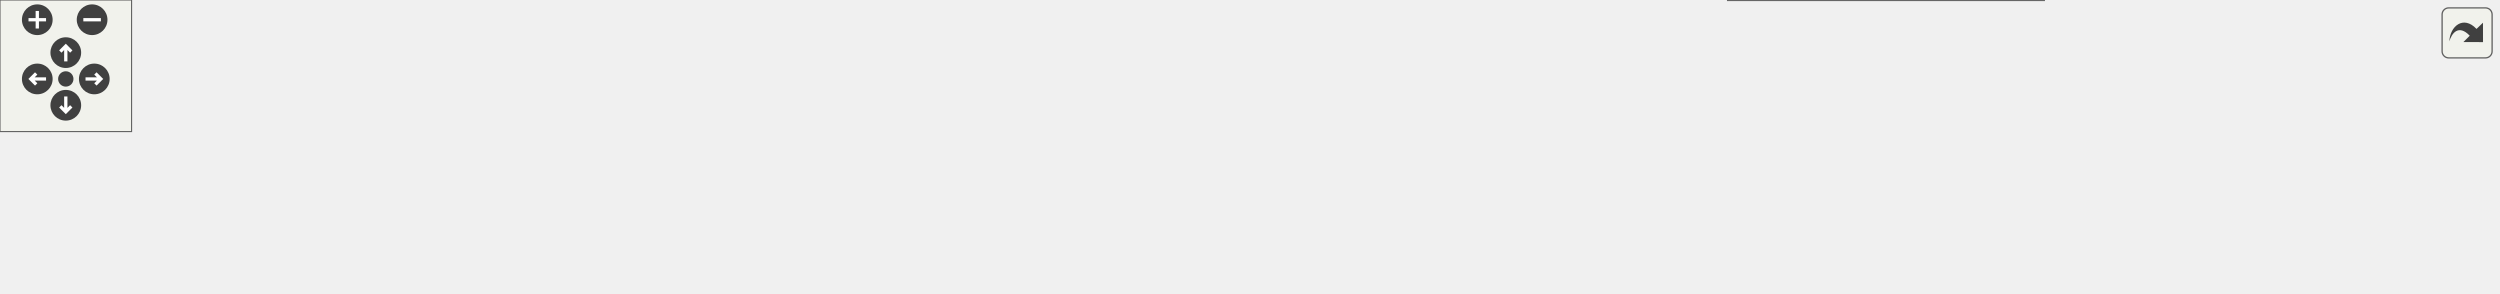
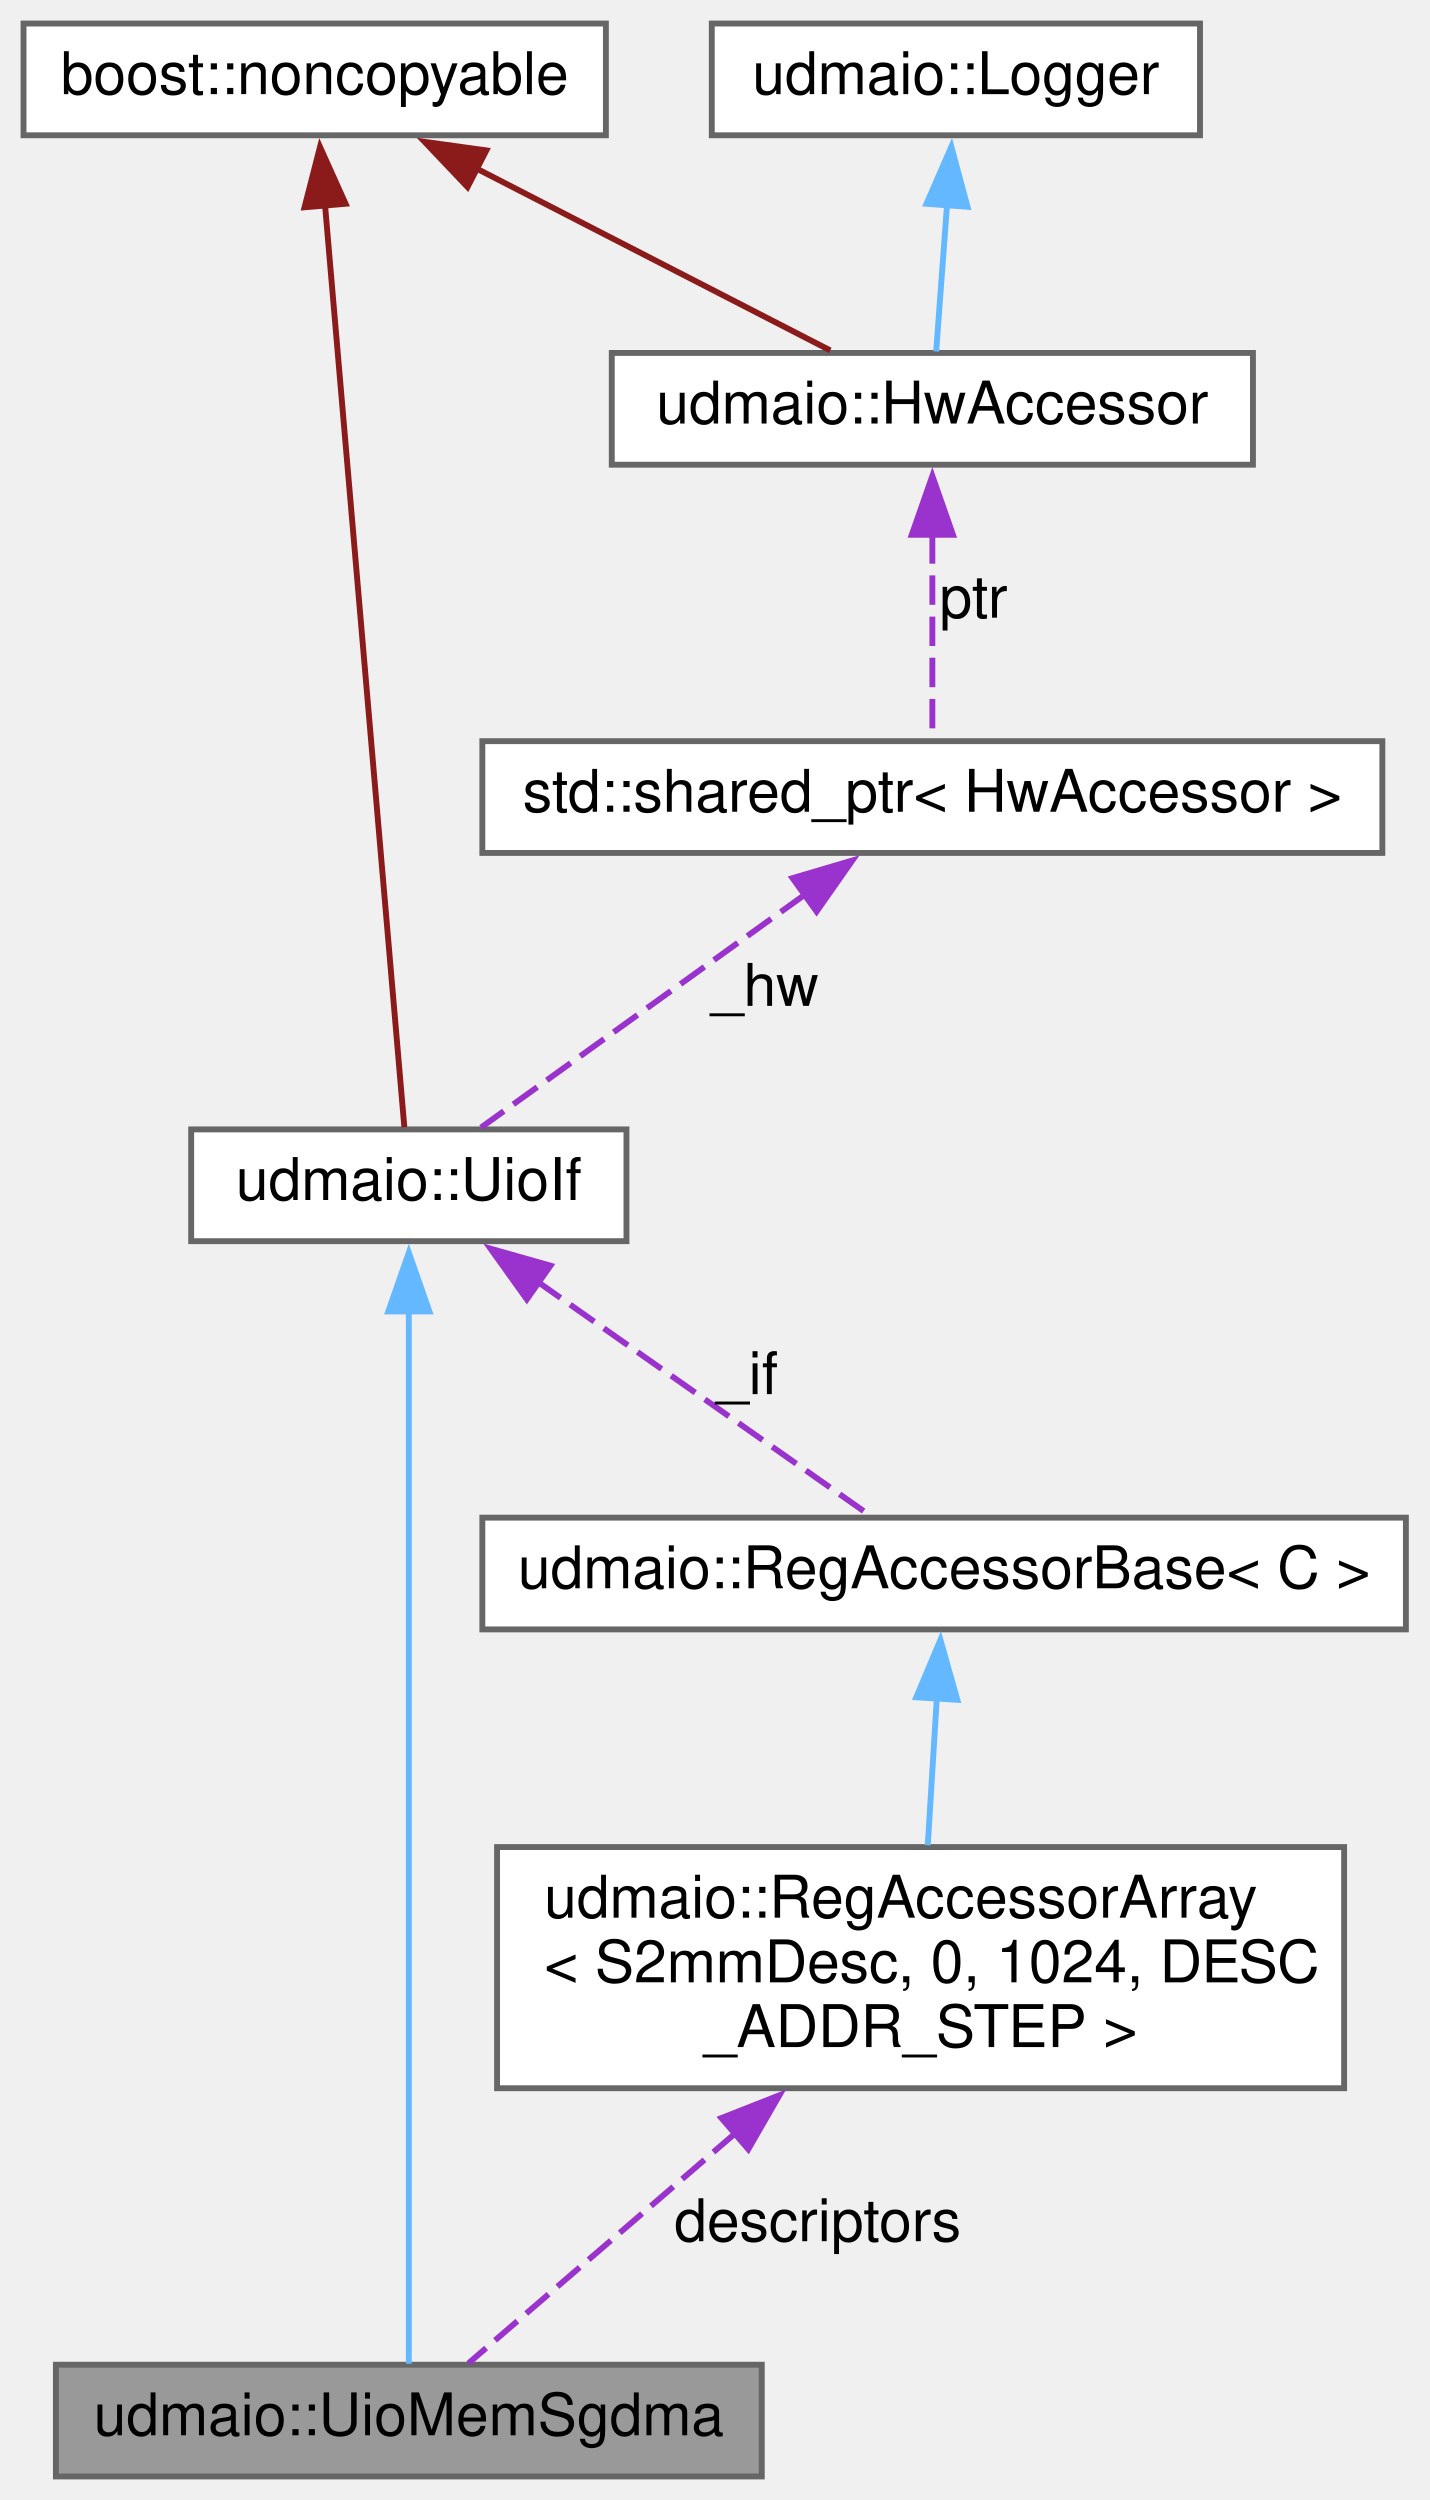
- <svg xmlns="http://www.w3.org/2000/svg" xmlns:xlink="http://www.w3.org/1999/xlink" id="main" version="1.1" xml:space="preserve">
-   <style type="text/css">
- .edge:hover path { stroke: red; }
- .edge:hover polygon { stroke: red; fill: red; }
- </style>
-   <defs>
-     <circle id="rim" cx="0" cy="0" r="7" />
-     <circle id="rim2" cx="0" cy="0" r="3.5" />
-     <g id="zoomPlus">
-       <use xlink:href="#rim" fill="#404040">
-         <set attributeName="fill" to="#808080" begin="zoomplus.mouseover" end="zoomplus.mouseout" />
-       </use>
-       <path d="M-4,0h8M0,-4v8" fill="none" stroke="white" stroke-width="1.5" pointer-events="none" />
-     </g>
-     <g id="zoomMin">
-       <use xlink:href="#rim" fill="#404040">
-         <set attributeName="fill" to="#808080" begin="zoomminus.mouseover" end="zoomminus.mouseout" />
-       </use>
-       <path d="M-4,0h8" fill="none" stroke="white" stroke-width="1.5" pointer-events="none" />
-     </g>
-     <g id="dirArrow">
-       <path fill="none" stroke="white" stroke-width="1.5" d="M0,-3.0v7 M-2.5,-0.5L0,-3.0L2.5,-0.5" />
-     </g>
-     <g id="resetDef">
-       <use xlink:href="#rim2" fill="#404040">
-         <set attributeName="fill" to="#808080" begin="reset.mouseover" end="reset.mouseout" />
-       </use>
-     </g>
-   </defs>
-   <svg id="graph" class="graph">
-     <g id="viewport">
-       <g id="node1" class="node">
-         <g id="a_node1">
-           <a xlink:title="Interface to AXI DMA scatter-gather buffers &amp; descriptors Uses a UioIf to access DMA descriptor memor...">
-             <polygon fill="#999999" stroke="#666666" points="1139,-55 1019,-55 1019,-36 1139,-36 1139,-55" />
-             <text text-anchor="middle" x="1079" y="-43" font-family="Helvetica,sans-Serif" font-size="10.00">udmaio::UioMemSgdma</text>
-           </a>
-         </g>
-       </g>
-       <g id="node2" class="node">
-         <g id="a_node2">
-           <a xlink:href="classudmaio_1_1_uio_if.html" target="_top" xlink:title="Base class for UIO interfaces.">
-             <polygon fill="white" stroke="#666666" points="545,-59 471,-59 471,-40 545,-40 545,-59" />
-             <text text-anchor="middle" x="508" y="-47" font-family="Helvetica,sans-Serif" font-size="10.00">udmaio::UioIf</text>
-           </a>
-         </g>
-       </g>
-       <g id="edge1" class="edge">
-         <path fill="none" stroke="#63b8ff" d="M556.7,-55.09C558.83,-55.25 560.94,-55.39 563,-55.5 568.77,-55.82 570.22,-55.53 576,-55.5 764.9,-54.61 812.28,-59.73 1001,-51.5 1006.76,-51.25 1012.76,-50.91 1018.75,-50.53" />
-         <polygon fill="#63b8ff" stroke="#63b8ff" points="557.04,-51.6 546.77,-54.22 556.43,-58.58 557.04,-51.6" />
-       </g>
-       <g id="node8" class="node">
-         <g id="a_node8">
-           <a xlink:href="classudmaio_1_1_reg_accessor_base.html" target="_top" xlink:title="Base class implementing register access. Only used by subclasses, not used directly.">
-             <polygon fill="white" stroke="#666666" points="751,-38 594,-38 594,-19 751,-19 751,-38" />
-             <text text-anchor="middle" x="672.5" y="-26" font-family="Helvetica,sans-Serif" font-size="10.00">udmaio::RegAccessorBase&lt; C &gt;</text>
-           </a>
-         </g>
-       </g>
-       <g id="edge9" class="edge">
-         <path fill="none" stroke="#9a32cd" stroke-dasharray="5,2" d="M556.82,-43.32C568.59,-41.8 581.5,-40.13 594.28,-38.48" />
-         <polygon fill="#9a32cd" stroke="#9a32cd" points="556.44,-39.84 546.97,-44.59 557.34,-46.78 556.44,-39.84" />
-         <text text-anchor="middle" x="569.5" y="-45.5" font-family="Helvetica,sans-Serif" font-size="10.00"> _if</text>
-       </g>
-       <g id="node3" class="node">
-         <g id="a_node3">
-           <a xlink:title=" ">
-             <polygon fill="white" stroke="#666666" points="99,-73 0,-73 0,-54 99,-54 99,-73" />
-             <text text-anchor="middle" x="49.5" y="-61" font-family="Helvetica,sans-Serif" font-size="10.00">boost::noncopyable</text>
-           </a>
-         </g>
-       </g>
-       <g id="edge2" class="edge">
-         <path fill="none" stroke="#8b1a1a" d="M110.35,-64.54C189.06,-65.43 331.59,-65.4 453,-56.5 458.75,-56.08 464.83,-55.46 470.75,-54.76" />
-         <polygon fill="#8b1a1a" stroke="#8b1a1a" points="110.77,-61.04 100.73,-64.42 110.69,-68.04 110.77,-61.04" />
-       </g>
-       <g id="node5" class="node">
-         <g id="a_node5">
-           <a xlink:href="classudmaio_1_1_hw_accessor.html" target="_top" xlink:title="Base class for hardware access.">
-             <polygon fill="white" stroke="#666666" points="245,-37 136,-37 136,-18 245,-18 245,-37" />
-             <text text-anchor="middle" x="190.5" y="-25" font-family="Helvetica,sans-Serif" font-size="10.00">udmaio::HwAccessor</text>
-           </a>
-         </g>
-       </g>
-       <g id="edge6" class="edge">
-         <path fill="none" stroke="#8b1a1a" d="M99.68,-50.76C116.63,-46.37 135.34,-41.53 151.27,-37.4" />
-         <polygon fill="#8b1a1a" stroke="#8b1a1a" points="99.12,-47.29 90.32,-53.19 100.87,-54.07 99.12,-47.29" />
-       </g>
-       <g id="node4" class="node">
-         <g id="a_node4">
-           <a xlink:title=" ">
-             <polygon fill="white" stroke="#666666" points="414,-42.5 295,-42.5 295,-12.5 414,-12.5 414,-42.5" />
-             <text text-anchor="start" x="303" y="-30.5" font-family="Helvetica,sans-Serif" font-size="10.00">std::unique_ptr&lt; udmaio</text>
-             <text text-anchor="middle" x="354.5" y="-19.5" font-family="Helvetica,sans-Serif" font-size="10.00">::HwAccessor &gt;</text>
-           </a>
-         </g>
-       </g>
-       <g id="edge3" class="edge">
-         <path fill="none" stroke="#9a32cd" stroke-dasharray="5,2" d="M425.43,-37.66C441.17,-39.94 457.24,-42.27 470.91,-44.26" />
-         <polygon fill="#9a32cd" stroke="#9a32cd" points="425.97,-34.2 415.57,-36.22 424.96,-41.12 425.97,-34.2" />
-         <text text-anchor="middle" x="442.5" y="-44.5" font-family="Helvetica,sans-Serif" font-size="10.00"> _hw</text>
-       </g>
-       <g id="edge4" class="edge">
-         <path fill="none" stroke="#9a32cd" stroke-dasharray="5,2" d="M256.8,-27.5C269.36,-27.5 282.44,-27.5 294.78,-27.5" />
-         <polygon fill="#9a32cd" stroke="#9a32cd" points="256.96,-24 246.96,-27.5 256.96,-31 256.96,-24" />
-         <text text-anchor="middle" x="270" y="-30.5" font-family="Helvetica,sans-Serif" font-size="10.00"> ptr</text>
-       </g>
-       <g id="node6" class="node">
-         <g id="a_node6">
-           <a xlink:href="structudmaio_1_1_logger.html" target="_top" xlink:title=" ">
-             <polygon fill="white" stroke="#666666" points="91,-30 8,-30 8,-11 91,-11 91,-30" />
-             <text text-anchor="middle" x="49.5" y="-18" font-family="Helvetica,sans-Serif" font-size="10.00">udmaio::Logger</text>
-           </a>
-         </g>
-       </g>
-       <g id="edge5" class="edge">
-         <path fill="none" stroke="#63b8ff" d="M102.83,-23.14C113.57,-23.68 124.9,-24.25 135.69,-24.79" />
-         <polygon fill="#63b8ff" stroke="#63b8ff" points="103.13,-19.65 92.96,-22.64 102.78,-26.64 103.13,-19.65" />
-       </g>
-       <g id="node7" class="node">
-         <g id="a_node7">
-           <a xlink:href="classudmaio_1_1_reg_accessor_array.html" target="_top" xlink:title=" ">
-             <polygon fill="white" stroke="#666666" points="932,-41 788,-41 788,0 932,0 932,-41" />
-             <text text-anchor="start" x="796" y="-29" font-family="Helvetica,sans-Serif" font-size="10.00">udmaio::RegAccessorArray</text>
-             <text text-anchor="start" x="796" y="-18" font-family="Helvetica,sans-Serif" font-size="10.00">&lt; S2mmDesc, 0, 1024, DESC</text>
-             <text text-anchor="middle" x="860" y="-7" font-family="Helvetica,sans-Serif" font-size="10.00">_ADDR_STEP &gt;</text>
-           </a>
-         </g>
-       </g>
-       <g id="edge7" class="edge">
-         <path fill="none" stroke="#9a32cd" stroke-dasharray="5,2" d="M943.65,-30.02C968.59,-32.9 995.46,-35.99 1018.57,-38.65" />
-         <polygon fill="#9a32cd" stroke="#9a32cd" points="944.19,-26.56 933.86,-28.89 943.39,-33.52 944.19,-26.56" />
-         <text text-anchor="middle" x="975.5" y="-39.5" font-family="Helvetica,sans-Serif" font-size="10.00"> descriptors</text>
-       </g>
-       <g id="edge8" class="edge">
-         <path fill="none" stroke="#63b8ff" d="M762.68,-24.65C771.02,-24.29 779.4,-23.93 787.55,-23.58" />
-         <polygon fill="#63b8ff" stroke="#63b8ff" points="762.71,-21.15 752.87,-25.08 763.02,-28.14 762.71,-21.15" />
+ <svg xmlns="http://www.w3.org/2000/svg" xmlns:xlink="http://www.w3.org/1999/xlink" width="243pt" height="425pt" viewBox="0.00 0.00 243.00 425.00">
+   <g id="graph0" class="graph" transform="scale(1 1) rotate(0) translate(4 421)">
+     <g id="node1" class="node">
+       <g id="a_node1">
+         <a xlink:title="Interface to AXI DMA scatter-gather buffers &amp; descriptors Uses a UioIf to access DMA descriptor memor...">
+           <polygon fill="#999999" stroke="#666666" points="125.5,-19 5.5,-19 5.5,0 125.5,0 125.5,-19" />
+           <text text-anchor="middle" x="65.5" y="-7" font-family="Helvetica,sans-Serif" font-size="10.00">udmaio::UioMemSgdma</text>
+         </a>
      </g>
    </g>
-   </svg>
-   <g id="navigator" transform="translate(0 0)" fill="#404254">
-     <rect fill="#f2f5e9" fill-opacity="0.5" stroke="#606060" stroke-width=".5" x="0" y="0" width="60" height="60" />
-     <use id="zoomplus" xlink:href="#zoomPlus" x="17" y="9" />
-     <use id="zoomminus" xlink:href="#zoomMin" x="42" y="9" />
-     <use id="reset" xlink:href="#resetDef" x="30" y="36" />
-     <g id="arrowUp" xlink:href="#dirArrow" transform="translate(30 24)">
-       <use xlink:href="#rim" fill="#404040">
-         <set attributeName="fill" to="#808080" begin="arrowUp.mouseover" end="arrowUp.mouseout" />
-       </use>
-       <path fill="none" stroke="white" stroke-width="1.5" d="M0,-3.0v7 M-2.5,-0.5L0,-3.0L2.5,-0.5" />
+     <g id="node2" class="node">
+       <g id="a_node2">
+         <a xlink:href="classudmaio_1_1_uio_if.html" target="_top" xlink:title="Base class for UIO interfaces.">
+           <polygon fill="white" stroke="#666666" points="102.5,-229 28.5,-229 28.5,-210 102.5,-210 102.5,-229" />
+           <text text-anchor="middle" x="65.5" y="-217" font-family="Helvetica,sans-Serif" font-size="10.00">udmaio::UioIf</text>
+         </a>
+       </g>
    </g>
-     <g id="arrowRight" xlink:href="#dirArrow" transform="rotate(90) translate(36 -43)">
-       <use xlink:href="#rim" fill="#404040">
-         <set attributeName="fill" to="#808080" begin="arrowRight.mouseover" end="arrowRight.mouseout" />
-       </use>
-       <path fill="none" stroke="white" stroke-width="1.5" d="M0,-3.0v7 M-2.5,-0.5L0,-3.0L2.5,-0.5" />
+     <g id="edge1" class="edge">
+       <path fill="none" stroke="#63b8ff" d="M65.5,-198.33C65.5,-154.07 65.5,-49.89 65.5,-19.17" />
+       <polygon fill="#63b8ff" stroke="#63b8ff" points="62,-198.05 65.5,-208.05 69,-198.05 62,-198.05" />
    </g>
-     <g id="arrowDown" xlink:href="#dirArrow" transform="rotate(180) translate(-30 -48)">
-       <use xlink:href="#rim" fill="#404040">
-         <set attributeName="fill" to="#808080" begin="arrowDown.mouseover" end="arrowDown.mouseout" />
-       </use>
-       <path fill="none" stroke="white" stroke-width="1.5" d="M0,-3.0v7 M-2.5,-0.5L0,-3.0L2.5,-0.5" />
+     <g id="node8" class="node">
+       <g id="a_node8">
+         <a xlink:href="classudmaio_1_1_reg_accessor_base.html" target="_top" xlink:title="Base class implementing register access. Only used by subclasses, not used directly.">
+           <polygon fill="white" stroke="#666666" points="235,-163 78,-163 78,-144 235,-144 235,-163" />
+           <text text-anchor="middle" x="156.5" y="-151" font-family="Helvetica,sans-Serif" font-size="10.00">udmaio::RegAccessorBase&lt; C &gt;</text>
+         </a>
+       </g>
    </g>
-     <g id="arrowLeft" xlink:href="#dirArrow" transform="rotate(270) translate(-36 17)">
-       <use xlink:href="#rim" fill="#404040">
-         <set attributeName="fill" to="#808080" begin="arrowLeft.mouseover" end="arrowLeft.mouseout" />
-       </use>
-       <path fill="none" stroke="white" stroke-width="1.5" d="M0,-3.0v7 M-2.5,-0.5L0,-3.0L2.5,-0.5" />
+     <g id="edge9" class="edge">
+       <path fill="none" stroke="#9a32cd" stroke-dasharray="5,2" d="M87.2,-203.24C104.92,-190.78 129.33,-173.61 143.95,-163.32" />
+       <polygon fill="#9a32cd" stroke="#9a32cd" points="85.56,-200.11 79.39,-208.73 89.58,-205.84 85.56,-200.11" />
+       <text text-anchor="middle" x="123" y="-184" font-family="Helvetica,sans-Serif" font-size="10.00"> _if</text>
+     </g>
+     <g id="node3" class="node">
+       <g id="a_node3">
+         <a xlink:title=" ">
+           <polygon fill="white" stroke="#666666" points="99,-417 0,-417 0,-398 99,-398 99,-417" />
+           <text text-anchor="middle" x="49.5" y="-405" font-family="Helvetica,sans-Serif" font-size="10.00">boost::noncopyable</text>
+         </a>
+       </g>
+     </g>
+     <g id="edge2" class="edge">
+       <path fill="none" stroke="#8b1a1a" d="M51.26,-386.07C54.72,-345.79 62.31,-257.61 64.74,-229.38" />
+       <polygon fill="#8b1a1a" stroke="#8b1a1a" points="47.77,-385.76 50.4,-396.02 54.75,-386.36 47.77,-385.76" />
+     </g>
+     <g id="node5" class="node">
+       <g id="a_node5">
+         <a xlink:href="classudmaio_1_1_hw_accessor.html" target="_top" xlink:title="Base class for hardware access.">
+           <polygon fill="white" stroke="#666666" points="209,-361 100,-361 100,-342 209,-342 209,-361" />
+           <text text-anchor="middle" x="154.5" y="-349" font-family="Helvetica,sans-Serif" font-size="10.00">udmaio::HwAccessor</text>
+         </a>
+       </g>
+     </g>
+     <g id="edge6" class="edge">
+       <path fill="none" stroke="#8b1a1a" d="M77.01,-392.35C96.04,-382.57 120.79,-369.84 137.14,-361.43" />
+       <polygon fill="#8b1a1a" stroke="#8b1a1a" points="75.48,-389.2 68.18,-396.89 78.68,-395.43 75.48,-389.2" />
+     </g>
+     <g id="node4" class="node">
+       <g id="a_node4">
+         <a xlink:title=" ">
+           <polygon fill="white" stroke="#666666" points="231,-295 78,-295 78,-276 231,-276 231,-295" />
+           <text text-anchor="middle" x="154.5" y="-283" font-family="Helvetica,sans-Serif" font-size="10.00">std::shared_ptr&lt; HwAccessor &gt;</text>
+         </a>
+       </g>
+     </g>
+     <g id="edge3" class="edge">
+       <path fill="none" stroke="#9a32cd" stroke-dasharray="5,2" d="M132.79,-268.89C115.51,-256.46 91.94,-239.51 77.77,-229.32" />
+       <polygon fill="#9a32cd" stroke="#9a32cd" points="130.73,-271.72 140.9,-274.72 134.82,-266.04 130.73,-271.72" />
+       <text text-anchor="middle" x="126" y="-250" font-family="Helvetica,sans-Serif" font-size="10.00"> _hw</text>
+     </g>
+     <g id="edge4" class="edge">
+       <path fill="none" stroke="#9a32cd" stroke-dasharray="5,2" d="M154.5,-330.18C154.5,-318.44 154.5,-304.27 154.5,-295.32" />
+       <polygon fill="#9a32cd" stroke="#9a32cd" points="151,-330.09 154.5,-340.09 158,-330.09 151,-330.09" />
+       <text text-anchor="middle" x="161.5" y="-316" font-family="Helvetica,sans-Serif" font-size="10.00"> ptr</text>
+     </g>
+     <g id="node6" class="node">
+       <g id="a_node6">
+         <a xlink:href="structudmaio_1_1_logger.html" target="_top" xlink:title=" ">
+           <polygon fill="white" stroke="#666666" points="200,-417 117,-417 117,-398 200,-398 200,-417" />
+           <text text-anchor="middle" x="158.5" y="-405" font-family="Helvetica,sans-Serif" font-size="10.00">udmaio::Logger</text>
+         </a>
+       </g>
+     </g>
+     <g id="edge5" class="edge">
+       <path fill="none" stroke="#63b8ff" d="M156.99,-386.11C156.35,-377.52 155.65,-367.97 155.15,-361.25" />
+       <polygon fill="#63b8ff" stroke="#63b8ff" points="153.5,-386.36 157.73,-396.07 160.48,-385.84 153.5,-386.36" />
+     </g>
+     <g id="node7" class="node">
+       <g id="a_node7">
+         <a xlink:href="classudmaio_1_1_reg_accessor_array.html" target="_top" xlink:title=" ">
+           <polygon fill="white" stroke="#666666" points="224.5,-107 80.5,-107 80.5,-66 224.5,-66 224.5,-107" />
+           <text text-anchor="start" x="88.5" y="-95" font-family="Helvetica,sans-Serif" font-size="10.00">udmaio::RegAccessorArray</text>
+           <text text-anchor="start" x="88.5" y="-84" font-family="Helvetica,sans-Serif" font-size="10.00">&lt; S2mmDesc, 0, 1024, DESC</text>
+           <text text-anchor="middle" x="152.5" y="-73" font-family="Helvetica,sans-Serif" font-size="10.00">_ADDR_STEP &gt;</text>
+         </a>
+       </g>
+     </g>
+     <g id="edge7" class="edge">
+       <path fill="none" stroke="#9a32cd" stroke-dasharray="5,2" d="M121.06,-58.4C105.08,-44.62 86.73,-28.8 75.63,-19.24" />
+       <polygon fill="#9a32cd" stroke="#9a32cd" points="118.64,-60.93 128.5,-64.81 123.21,-55.63 118.64,-60.93" />
+       <text text-anchor="middle" x="135" y="-40" font-family="Helvetica,sans-Serif" font-size="10.00"> descriptors</text>
+     </g>
+     <g id="edge8" class="edge">
+       <path fill="none" stroke="#63b8ff" d="M155.27,-132.49C154.78,-124.49 154.21,-115.29 153.72,-107.31" />
+       <polygon fill="#63b8ff" stroke="#63b8ff" points="151.76,-132.46 155.87,-142.22 158.75,-132.03 151.76,-132.46" />
    </g>
  </g>
-   <svg viewBox="0 0 15 15" width="100%" height="30px" preserveAspectRatio="xMaxYMin meet">
-     <g id="arrow_out" transform="scale(0.3 0.3)">
-       <a xlink:href="classudmaio_1_1_uio_mem_sgdma__coll__graph_org.svg" target="_base">
-         <rect id="button" ry="5" rx="5" y="6" x="6" height="38" width="38" fill="#f2f5e9" fill-opacity="0.5" stroke="#606060" stroke-width="1.0" />
-         <path id="arrow" d="M 11.5,31.437 C 11.94,20.098 22.043,11.323 32.159,21.979 L 37.069,17.246 C 37.069,17.246 37.088,32 37.088,32 L 22.16,31.978 C 22.16,31.978 26.998,27.14 26.998,27.14 C 18.529,18.264 13.292,25.23 11.5,31.437 z" style="fill:#404040;" />
-       </a>
-     </g>
-   </svg>
</svg>
